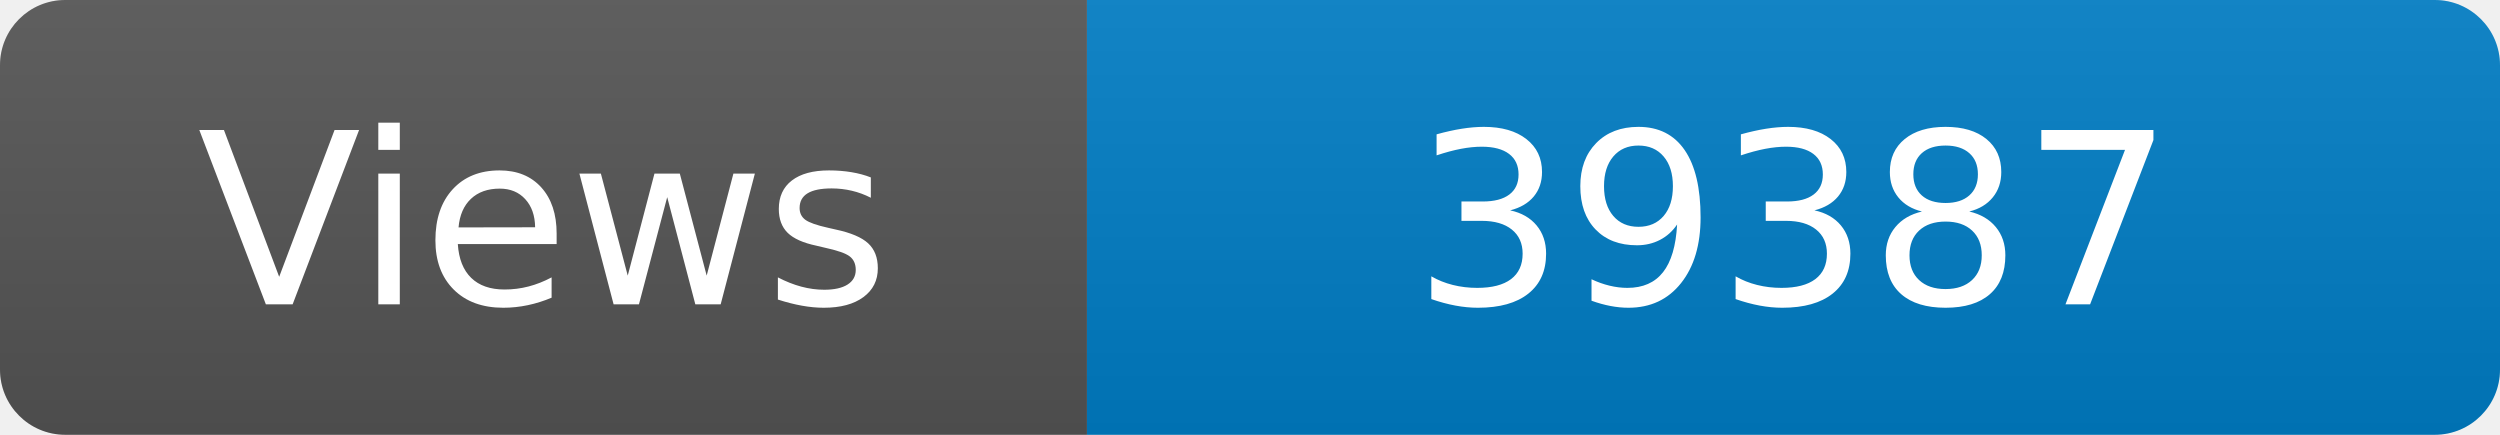
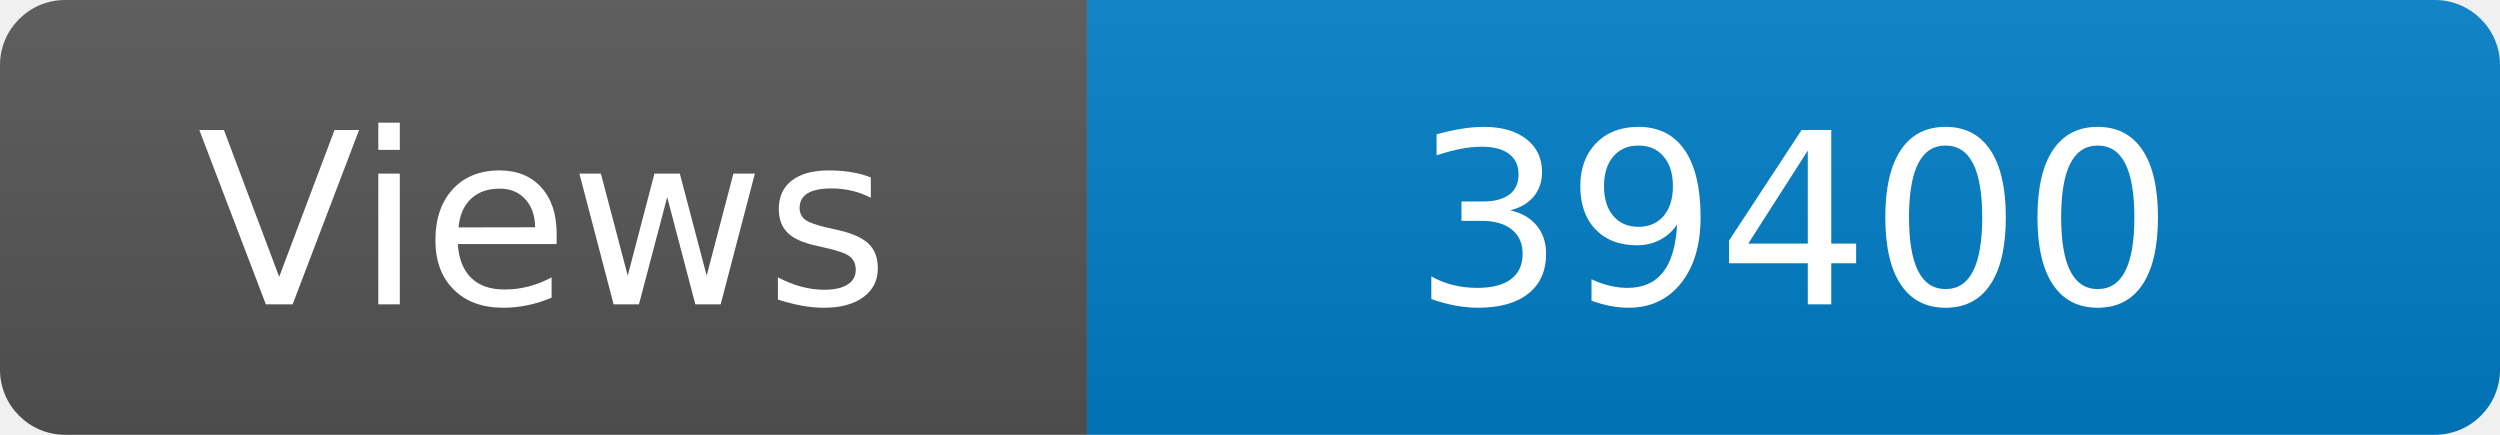
<svg xmlns="http://www.w3.org/2000/svg" width="115" height="20" role="img" aria-label="Maintained?: yes">
  <linearGradient id="s" x2="0" y2="100%">
    <stop offset="0" stop-color="#bbb" stop-opacity=".1" />
    <stop offset="1" stop-opacity=".1" />
  </linearGradient>
  <clipPath id="r">
    <rect width="115" height="20" rx="3" fill="#fff" />
  </clipPath>
  <g clip-path="url(#r)">
    <rect width="50" height="20" fill="#555" />
    <rect x="50" width="160" height="20" fill="#007ec6" />
    <rect width="115" height="20" fill="url(#s)" />
  </g>
  <g fill="#fff" text-anchor="middle" font-family="Verdana,Geneva,DejaVu Sans,sans-serif" font-size="110">
    <text x="250" y="140" transform="scale(.1)" fill="#fff">Views</text>
-     <text x="825" y="140" transform="scale(.1)" fill="#fff">39387</text>
+     <text x="825" y="140" transform="scale(.1)" fill="#fff">39400</text>
  </g>
</svg>
